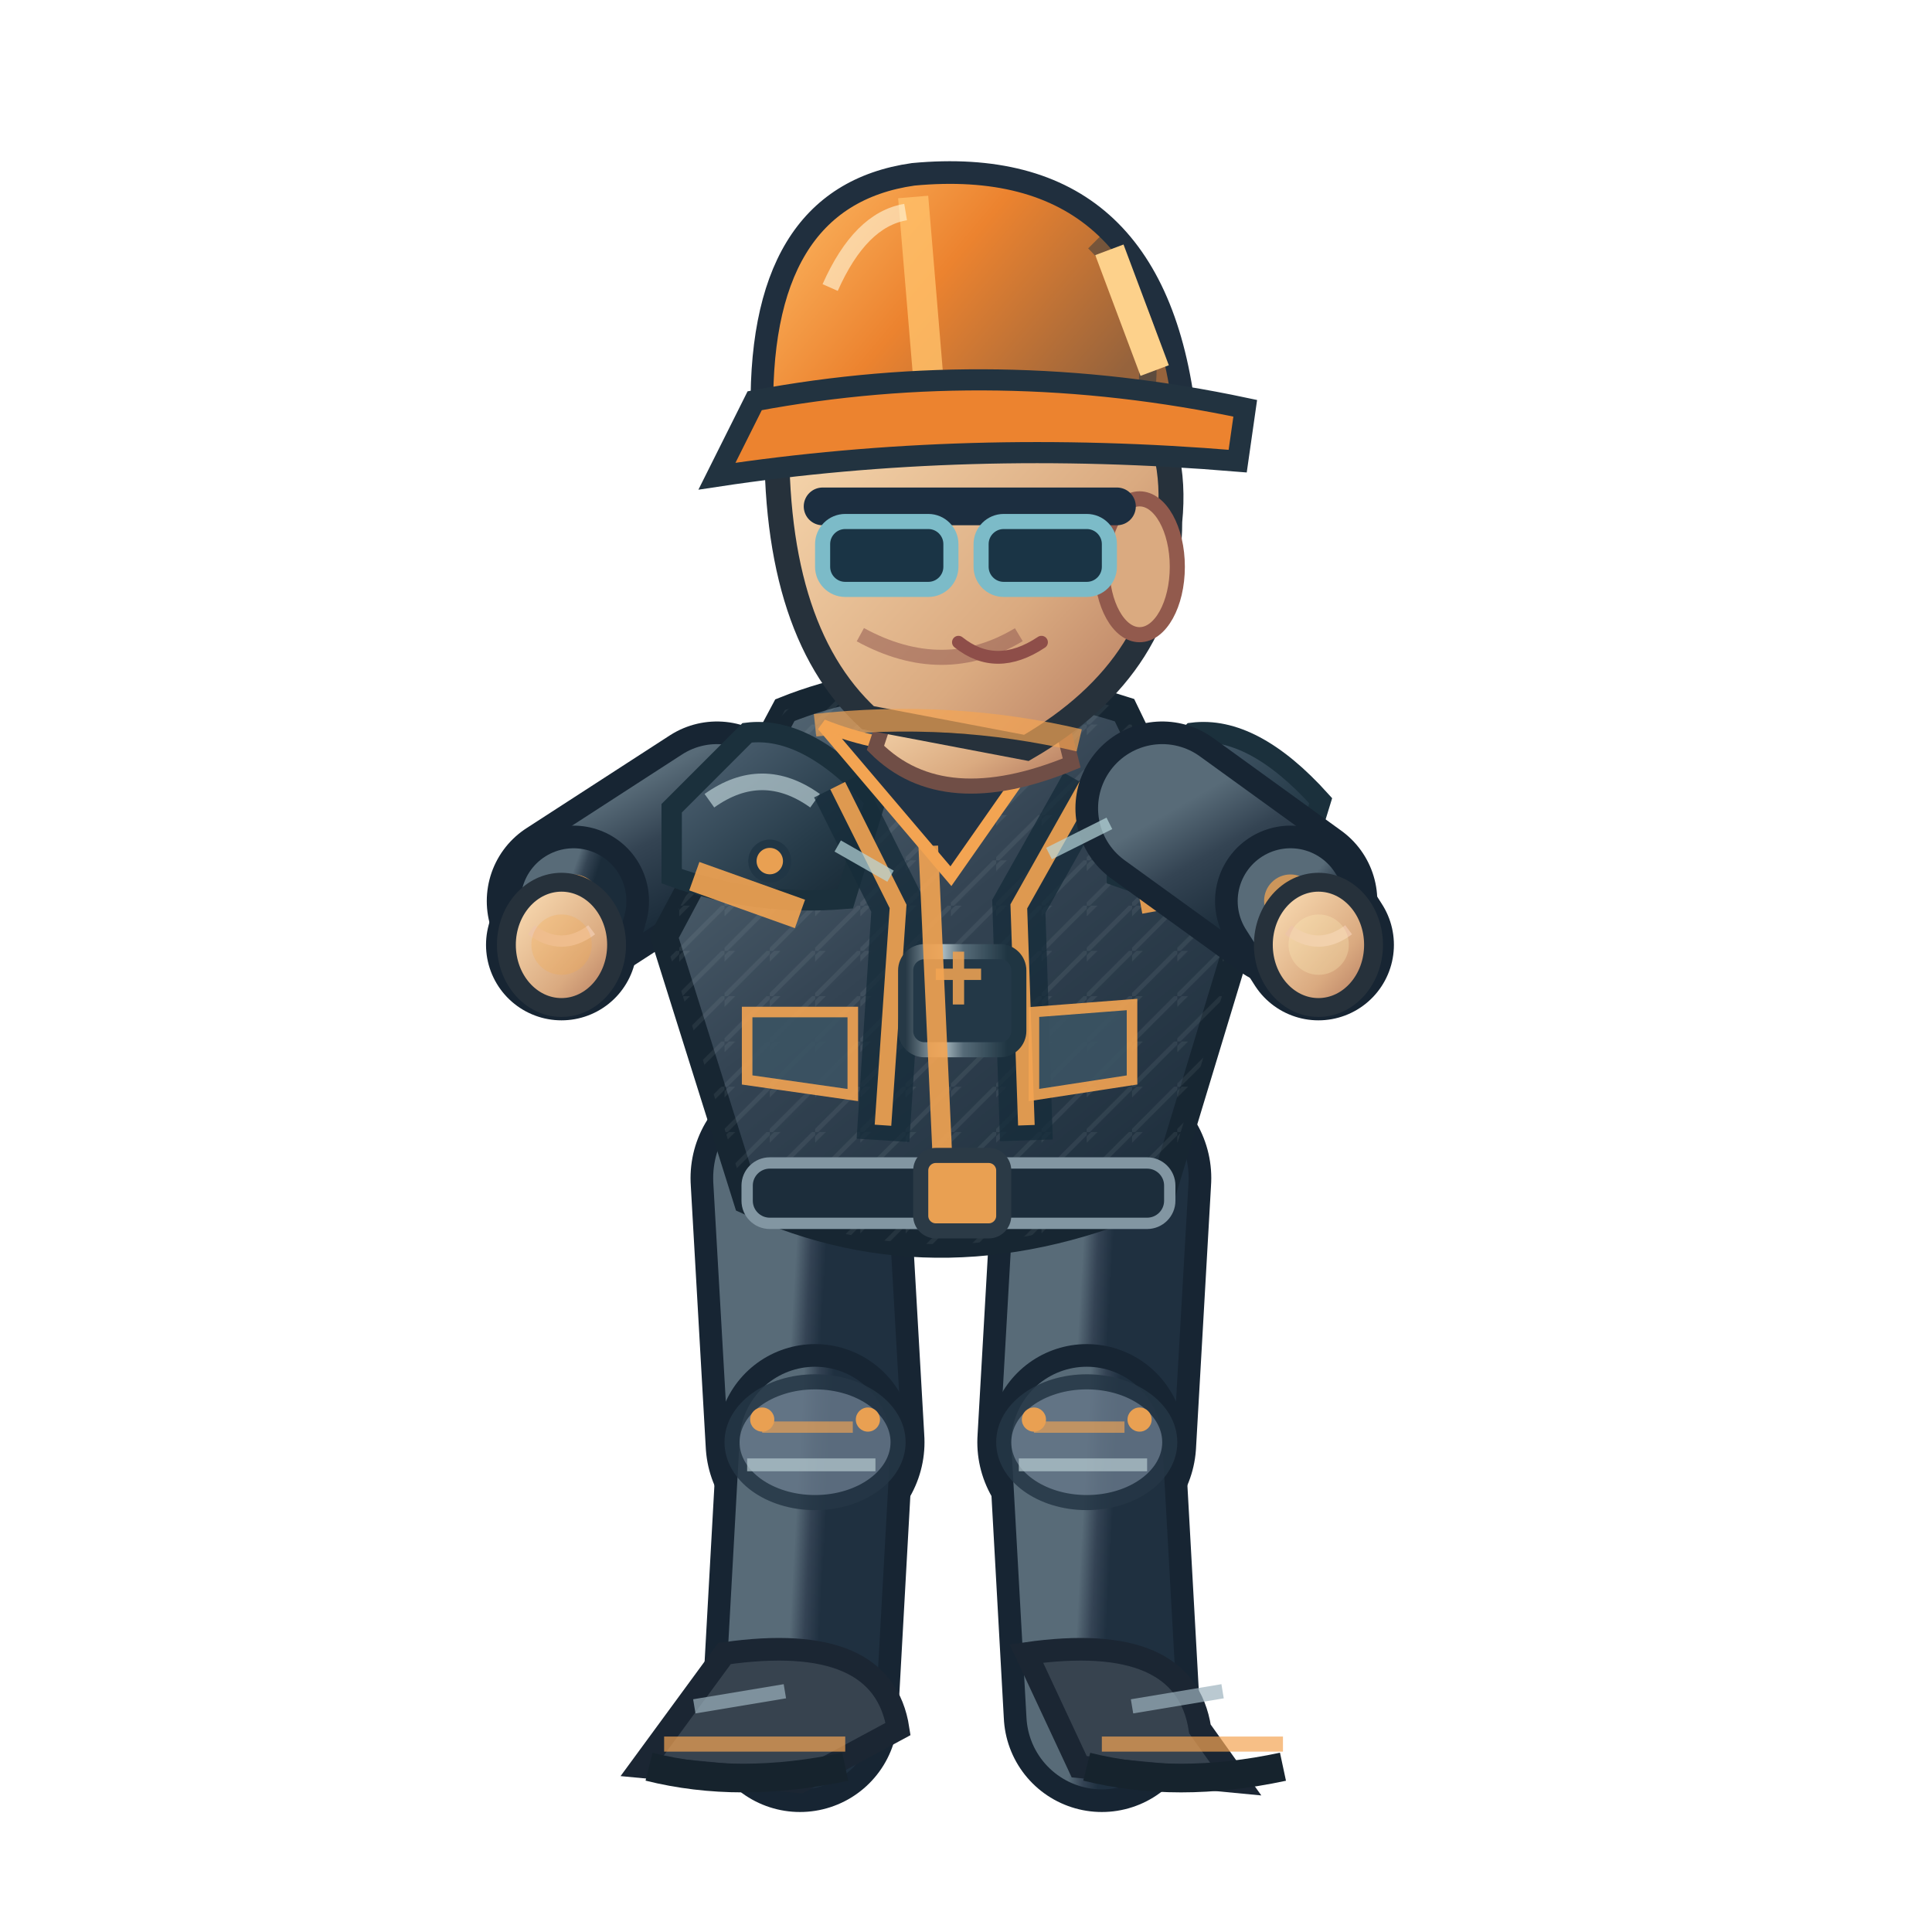
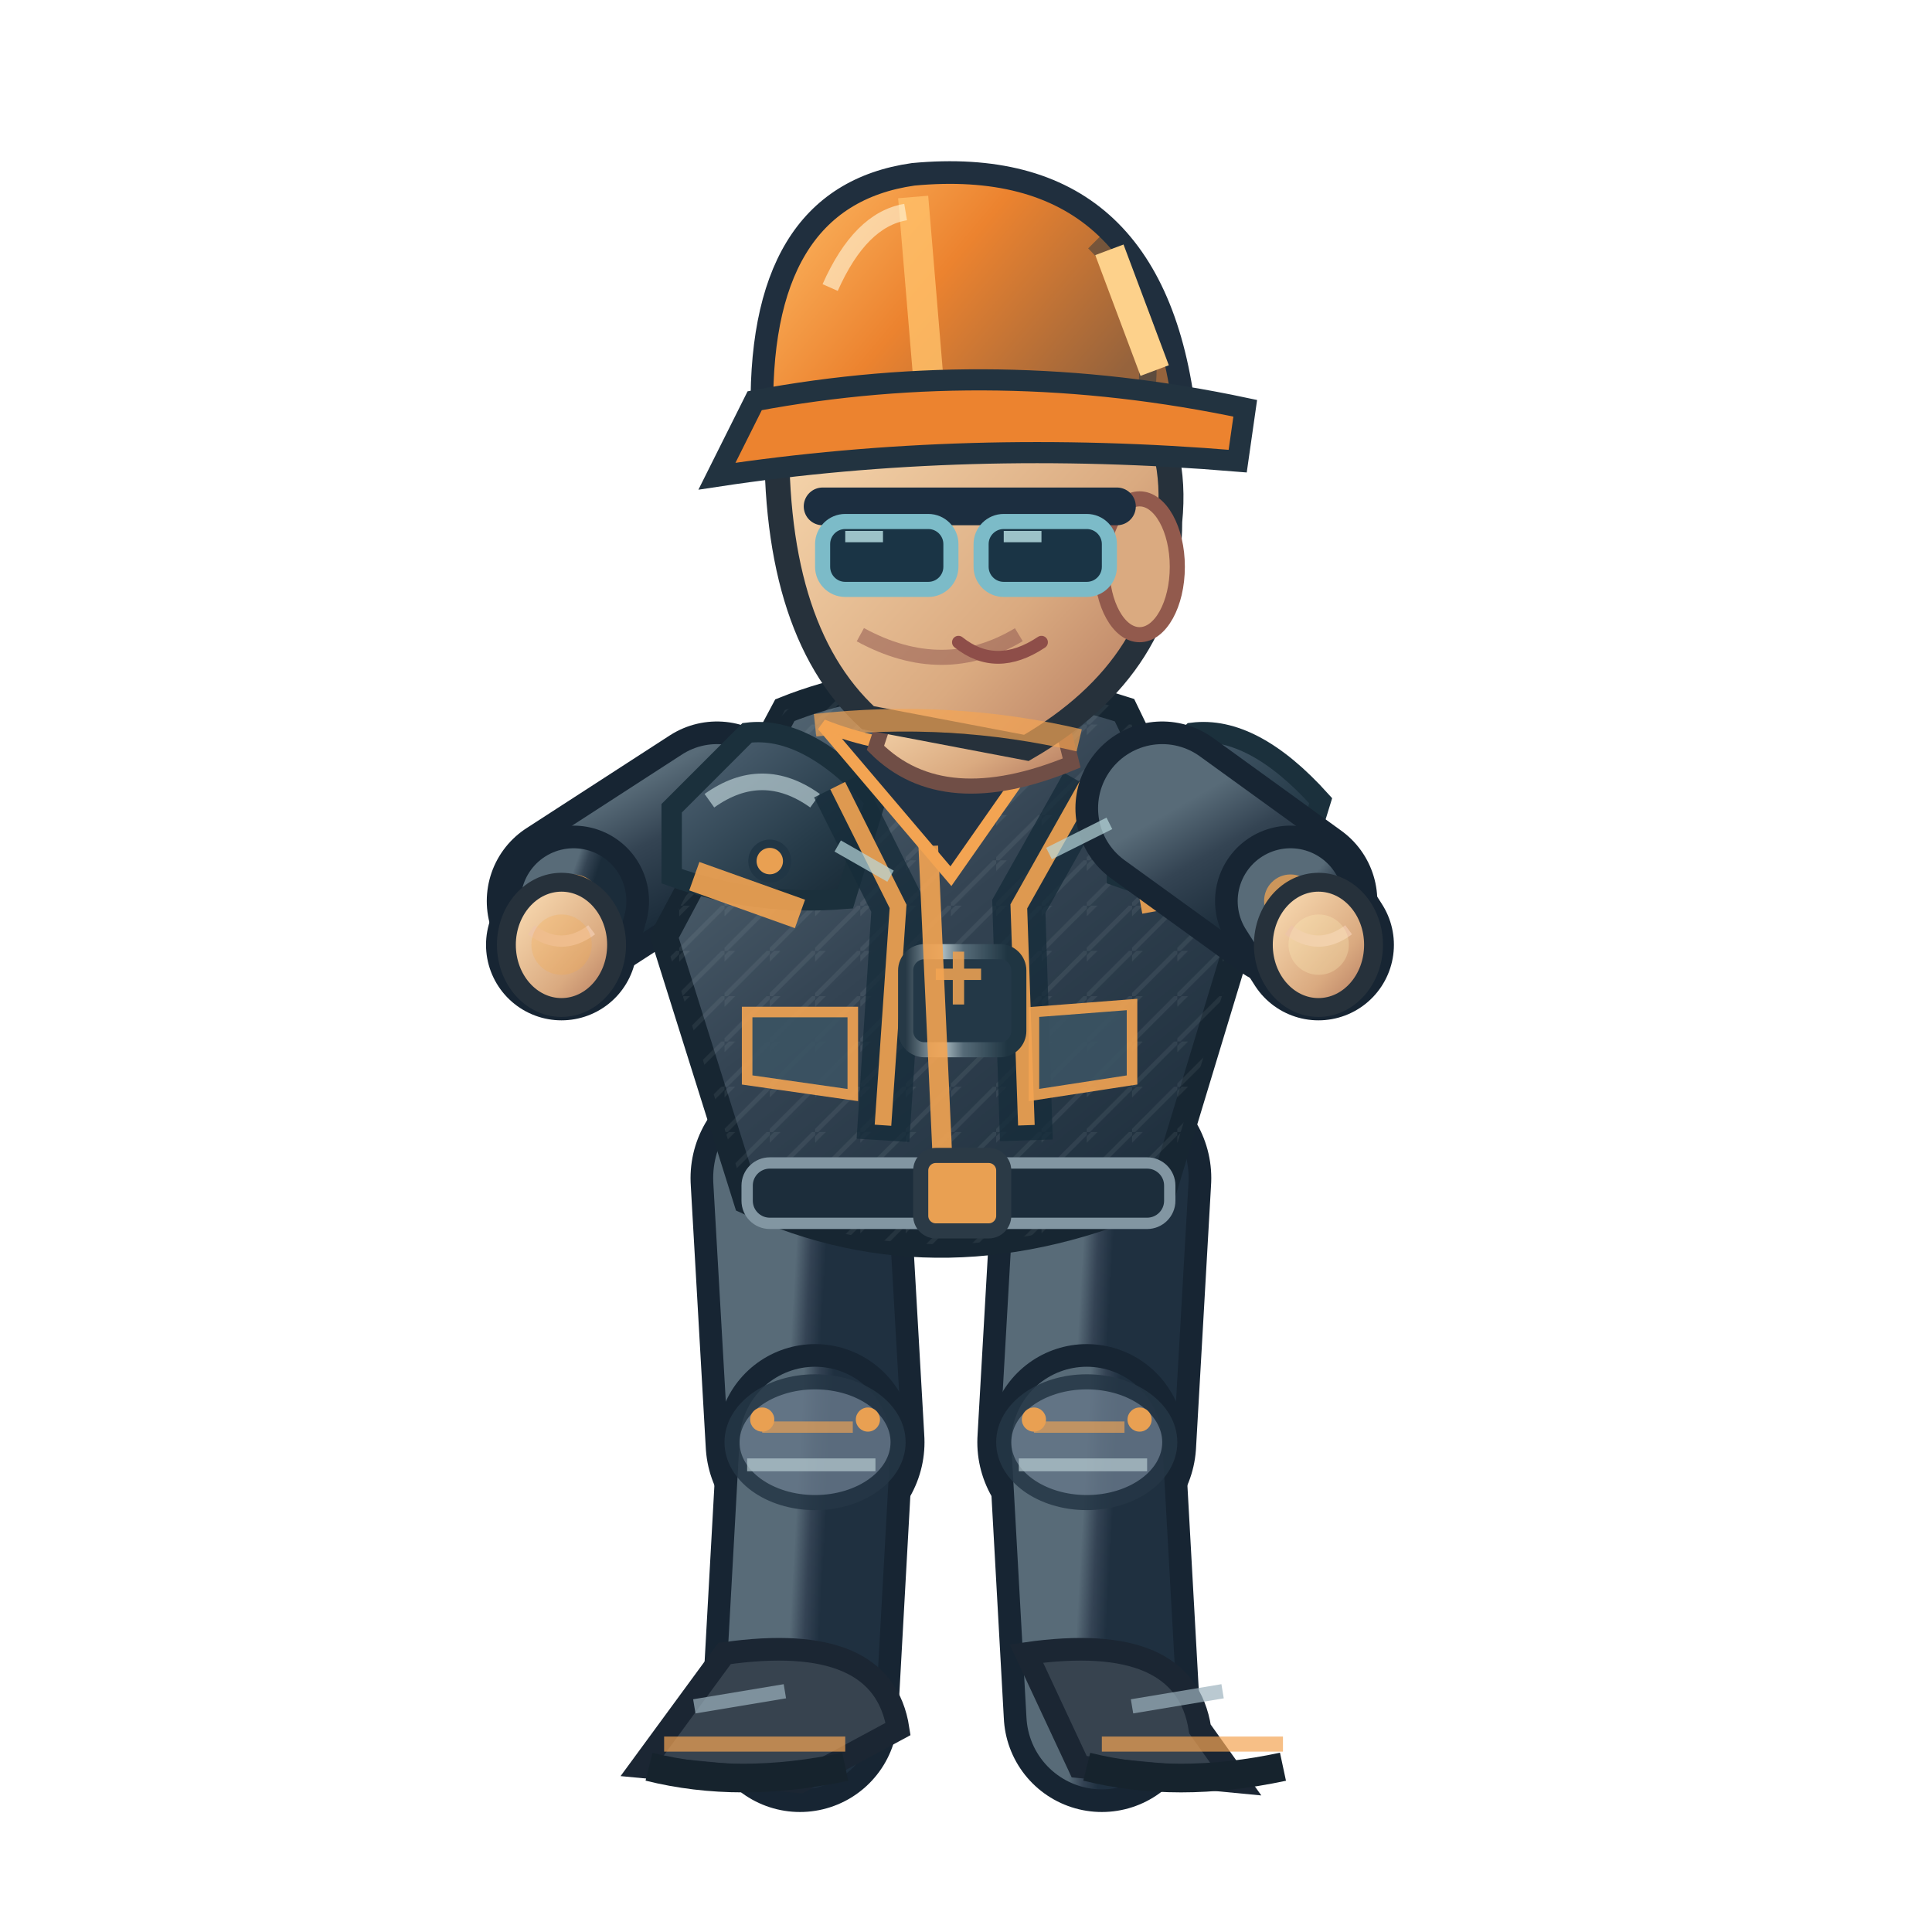
<svg xmlns="http://www.w3.org/2000/svg" width="256" height="256" viewBox="0 0 256 256">
  <defs>
    <linearGradient id="jacket" x1=".1" x2=".9" y1="0" y2="1">
      <stop offset="0" stop-color="#586b78" />
      <stop offset=".43" stop-color="#344453" />
      <stop offset="1" stop-color="#1b2c3a" />
    </linearGradient>
    <linearGradient id="helmet" x1="0" x2="1" y1="0" y2=".5">
      <stop offset="0" stop-color="#ffbf69" />
      <stop offset=".5" stop-color="#ec832f" />
      <stop offset="1" stop-color="#96633c" />
    </linearGradient>
    <linearGradient id="skin" x1="0" x2="1" y1="0" y2="1">
      <stop offset="0" stop-color="#ffe4bb" />
      <stop offset=".65" stop-color="#daaa80" />
      <stop offset="1" stop-color="#af745b" />
    </linearGradient>
    <linearGradient id="pant" x1="0" x2="1" y1="0" y2="1">
      <stop offset="0" stop-color="#586b78" />
      <stop offset=".5" stop-color="#344354" />
      <stop offset="1" stop-color="#1f3040" />
    </linearGradient>
    <linearGradient id="reinforced" x1="0" x2=".95" y1="0" y2="1">
      <stop offset="0" stop-color="#81949e" />
      <stop offset=".20" stop-color="#475b6b" />
      <stop offset=".68" stop-color="#263b49" />
      <stop offset="1" stop-color="#172834" />
    </linearGradient>
    <linearGradient id="metalEdge" x1="0" x2="1" y1="0" y2="0">
      <stop offset="0" stop-color="#263946" />
      <stop offset=".33" stop-color="#a9bac0" />
      <stop offset=".51" stop-color="#566b78" />
      <stop offset=".90" stop-color="#1f3542" />
    </linearGradient>
    <pattern id="workwearWeave" width="6" height="6" patternUnits="userSpaceOnUse">
      <path d="M 0 6 L 6 0 M -1 2 L 2 -1" fill="none" stroke="#d4e1e2" stroke-opacity=".105" stroke-width=".6" />
    </pattern>
  </defs>
  <path d="M 106.0 156.1 L 108.0 191.1" fill="none" stroke="#172533" stroke-width="29" stroke-linecap="round" />
  <path d="M 106.0 156.1 L 108.0 191.1" fill="none" stroke="url(#pant)" stroke-width="23" stroke-linecap="round" />
  <path d="M 108.0 191.1 L 106.0 227.1" fill="none" stroke="#172533" stroke-width="26" stroke-linecap="round" />
  <path d="M 108.0 191.1 L 106.0 227.1" fill="none" stroke="url(#pant)" stroke-width="20" stroke-linecap="round" />
  <ellipse cx="108.0" cy="191.1" rx="11" ry="8" fill="#647687" stroke="#253645" stroke-width="2" opacity=".85" />
  <path d="M 101.0 189.1 l 12 0" stroke="#f3a452" stroke-width="1.5" opacity=".65" />
  <path d="M 99.0 194.1 l 17 0" stroke="#b7cbd0" stroke-width="1.7" opacity=".7" />
  <circle cx="101.0" cy="188.1" r="1.6" fill="#e9a052" />
  <circle cx="115.0" cy="188.1" r="1.6" fill="#e9a052" />
  <path d="M 96.0 219.1 Q 117.0 216.1 119.0 229.1 L 106.0 236.1 L 85.0 234.1Z" fill="#37434f" stroke="#1b2633" stroke-width="3" />
  <path d="M 88.0 231.1 l 24 0" stroke="#f3a452" stroke-width="2" opacity=".7" />
  <path d="M 86.0 234.1 q 12 3 26 0" stroke="#16232d" stroke-width="3.8" fill="none" />
  <path d="M 92.0 226.1 l 12 -2" stroke="#9cb2bd" stroke-width="1.9" opacity=".7" />
  <path d="M 146.0 156.1 L 144.0 191.1" fill="none" stroke="#172533" stroke-width="29" stroke-linecap="round" />
  <path d="M 146.0 156.1 L 144.0 191.1" fill="none" stroke="url(#pant)" stroke-width="23" stroke-linecap="round" />
  <path d="M 144.0 191.1 L 146.0 227.1" fill="none" stroke="#172533" stroke-width="26" stroke-linecap="round" />
  <path d="M 144.0 191.1 L 146.0 227.1" fill="none" stroke="url(#pant)" stroke-width="20" stroke-linecap="round" />
  <ellipse cx="144.0" cy="191.1" rx="11" ry="8" fill="#647687" stroke="#253645" stroke-width="2" opacity=".85" />
  <path d="M 137.0 189.1 l 12 0" stroke="#f3a452" stroke-width="1.5" opacity=".65" />
  <path d="M 135.0 194.1 l 17 0" stroke="#b7cbd0" stroke-width="1.7" opacity=".7" />
  <circle cx="137.0" cy="188.1" r="1.6" fill="#e9a052" />
  <circle cx="151.0" cy="188.1" r="1.6" fill="#e9a052" />
  <path d="M 136.0 219.1 Q 157.0 216.1 159.0 229.1 L 164.0 236.1 L 143.0 234.1Z" fill="#37434f" stroke="#1b2633" stroke-width="3" />
  <path d="M 146.0 231.1 l 24 0" stroke="#f3a452" stroke-width="2" opacity=".7" />
  <path d="M 144.0 234.1 q 12 3 26 0" stroke="#16232d" stroke-width="3.8" fill="none" />
  <path d="M 150.0 226.1 l 12 -2" stroke="#9cb2bd" stroke-width="1.9" opacity=".7" />
  <path d="M 95.0 107.1 L 76.0 119.4" fill="none" stroke="#172533" stroke-width="23" stroke-linecap="round" />
  <path d="M 95.0 107.1 L 76.0 119.4" fill="none" stroke="url(#jacket)" stroke-width="17" stroke-linecap="round" />
  <path d="M 76.0 119.4 L 74.4 125.2" fill="none" stroke="#172533" stroke-width="20" stroke-linecap="round" />
  <path d="M 76.0 119.4 L 74.4 125.2" fill="none" stroke="url(#jacket)" stroke-width="14" stroke-linecap="round" />
  <path d="M 74.0 119.4 L 74.4 125.2" fill="none" stroke="#172533" stroke-width="6" stroke-linecap="round" />
  <path d="M 74.0 119.4 L 74.4 125.2" fill="none" stroke="#586b78" stroke-width="4" stroke-linecap="round" />
  <circle cx="76" cy="119.37" r="3.5" fill="#f3a452" opacity=".75" />
  <ellipse cx="74.4" cy="125.2" rx="7.3" ry="8.3" fill="url(#skin)" stroke="#26313b" stroke-width="2.5" />
  <path d="M 70.4 123.2 q 4 3 8 0" fill="none" stroke="#edc5a6" stroke-width="1.5" />
  <path d="M 104 94.1 Q 124 86.1 149 94.1 L 164 125.1 L 154 158.1 Q 125 171.1 99 159.1 L 88 124.1Z" fill="url(#jacket)" stroke="#172632" stroke-width="3.6" />
  <path d="M 104 94.1 Q 124 86.1 149 94.1 L 164 125.1 L 154 158.1 Q 125 171.1 99 159.1 L 88 124.1Z" fill="url(#workwearWeave)" opacity=".74" />
  <path d="M 89 107.1 L 99 97.1 Q 107 96.1 116 106.1 L 112 119.1 Q 100 120.1 89 116.1Z" fill="url(#reinforced)" stroke="#1b303c" stroke-width="2.7" />
  <path d="M 94 106.1 q 7 -5 14 0" stroke="#b8ccd2" stroke-width="2.2" stroke-opacity=".72" fill="none" />
  <circle cx="102" cy="114.1" r="2.3" fill="#e9a052" stroke="#213645" stroke-width="1.1" />
  <path d="M 148 107.1 L 158 97.1 Q 166 96.1 175 106.1 L 171 119.1 Q 159 120.1 148 116.1Z" fill="url(#reinforced)" stroke="#1b303c" stroke-width="2.7" />
  <path d="M 153 106.1 q 7 -5 14 0" stroke="#b8ccd2" stroke-width="2.2" stroke-opacity=".72" fill="none" />
  <circle cx="161" cy="114.1" r="2.3" fill="#e9a052" stroke="#213645" stroke-width="1.1" />
  <path d="M 111 104.1 L 119 120.1 L 117 151.1 M 144 104.1 L 135 120.1 L 136 151.1" stroke="#162c3a" stroke-width="7" opacity=".78" fill="none" />
  <path d="M 111 104.1 L 119 120.1 L 117 149.1 M 144 104.1 L 135 120.1 L 136 149.1" stroke="#f3a452" stroke-width="2.2" opacity=".9" fill="none" />
  <rect x="120" y="126.1" width="15" height="13" rx="2.5" fill="#233847" stroke="url(#metalEdge)" stroke-width="2" />
  <path d="M 124 129.1 h 6 m -3 -3 v 7" stroke="#e9a052" stroke-width="1.5" opacity=".9" />
  <path d="M 109 96.1 Q 124 102.1 140 96.1 L 126 116.1Z" fill="#223344" stroke="#f3a452" stroke-width="1.6" />
  <path d="M 123 112.1 L 125 156.1" stroke="#f3a452" stroke-width="2.6" opacity=".9" />
  <path d="M 92 116.1 L 106 121.1 M 151 119.1 L 162 117.1" stroke="#f3a452" stroke-width="4" opacity=".9" />
  <rect x="99" y="154.1" width="56" height="8" rx="3" fill="#1c2d3b" stroke="#8296a2" stroke-width="1.5" />
  <rect x="122" y="153.1" width="11" height="10" rx="2" fill="#e9a052" stroke="#2b3a46" stroke-width="2" />
  <path d="M 99 134.1 l 14 0 l 0 11 l -14 -2 Z M 137 134.1 l 13 -1 l 0 10 l -13 2 Z" fill="#3b5363" stroke="#f3a452" stroke-width="1.4" opacity=".9" />
  <path d="M 119 90.1 L 139 89.1 L 142 101.1 Q 125 108.1 116 99.1Z" fill="url(#skin)" stroke="#704e46" stroke-width="2" />
  <path d="M 103 55.1 Q 113 36.1 135 43.1 Q 157 49.1 155 69.1 Q 155 88.1 136 99.1 L 115 95.1 Q 102 83.1 103 55.1Z" fill="url(#skin)" stroke="#26313b" stroke-width="3.3" />
  <ellipse cx="151" cy="75.1" rx="5" ry="9" fill="#daaa80" stroke="#925a4d" stroke-width="2" />
  <path d="M 135 84.1 q -10 6 -21 0" fill="none" stroke="#9a6257" stroke-width="2" opacity=".6" />
  <path d="M 109 67.1 h 39" stroke="#1c2e40" stroke-width="5" stroke-linecap="round" />
  <rect x="109" y="69.1" width="17" height="9" rx="3" fill="#1a3445" stroke="#7cbbc8" stroke-width="2" />
  <rect x="130" y="69.1" width="17" height="9" rx="3" fill="#1a3445" stroke="#7cbbc8" stroke-width="2" />
+   <path d="M 112.0 71.1 l 5 0 M 133.0 71.1 l 5 0" stroke="#c7eff1" stroke-width="1.5" opacity=".76" />
  <path d="M 127 85.1 q 5 4 11 0" fill="none" stroke="#8e4e49" stroke-width="1.7" stroke-linecap="round" />
  <path d="M 101 56.1 Q 100 26.1 121 23.1 Q 153 20.1 157 55.1Z" fill="url(#helmet)" stroke="#202f3e" stroke-width="3" />
  <path d="M 121 26.1 L 123 50.1" stroke="#ffbf69" stroke-width="4" opacity=".83" />
  <path d="M 110 38.1 Q 114 29.1 120 28.1" stroke="#fff4d6" stroke-width="2.2" opacity=".63" fill="none" />
  <path d="M 145 32.1 q 8 8 7 19" stroke="#1a3040" stroke-width="2.3" opacity=".45" fill="none" />
  <circle cx="106" cy="56.1" r="2.4" fill="#304353" stroke="#e9a052" stroke-width="1.2" />
  <circle cx="155" cy="56.1" r="2.4" fill="#304353" stroke="#e9a052" stroke-width="1.2" />
  <path d="M 100 53.1 Q 132 47.1 165 54.1 L 164 61.1 Q 128 58.1 95 63.1Z" fill="#ec832f" stroke="#223340" stroke-width="2.8" />
  <path d="M 147 33.1 l 6 16" stroke="#fdd18b" stroke-width="4" />
  <path d="M 154.0 107.1 L 171.0 119.4" fill="none" stroke="#172533" stroke-width="23" stroke-linecap="round" />
  <path d="M 154.0 107.1 L 171.0 119.4" fill="none" stroke="url(#jacket)" stroke-width="17" stroke-linecap="round" />
  <path d="M 171.0 119.4 L 174.7 125.2" fill="none" stroke="#172533" stroke-width="20" stroke-linecap="round" />
  <path d="M 171.0 119.4 L 174.7 125.2" fill="none" stroke="url(#jacket)" stroke-width="14" stroke-linecap="round" />
  <path d="M 173.0 119.4 L 174.7 125.2" fill="none" stroke="#172533" stroke-width="6" stroke-linecap="round" />
  <path d="M 173.0 119.4 L 174.7 125.2" fill="none" stroke="#586b78" stroke-width="4" stroke-linecap="round" />
  <circle cx="171" cy="119.37" r="3.5" fill="#f3a452" opacity=".75" />
  <ellipse cx="174.7" cy="125.2" rx="7.3" ry="8.3" fill="url(#skin)" stroke="#26313b" stroke-width="2.5" />
  <path d="M 170.7 123.2 q 4 3 8 0" fill="none" stroke="#edc5a6" stroke-width="1.5" />
  <g data-action-fx="CELEB">
    <circle cx="74.41" cy="125.17" r="4" fill="#f3a84c" opacity="0.278" />
    <circle cx="174.73" cy="125.17" r="4" fill="#fff0ba" opacity="0.278" />
  </g>
  <path d="M 108 96.1 Q 126 94.1 143 98.1" stroke="#f3a452" stroke-width="3" opacity=".7" />
  <path d="M 111 112.1 l 7 4 M 139 113.1 l 8 -4" stroke="#b8d7db" stroke-width="1.7" opacity=".7" />
</svg>
